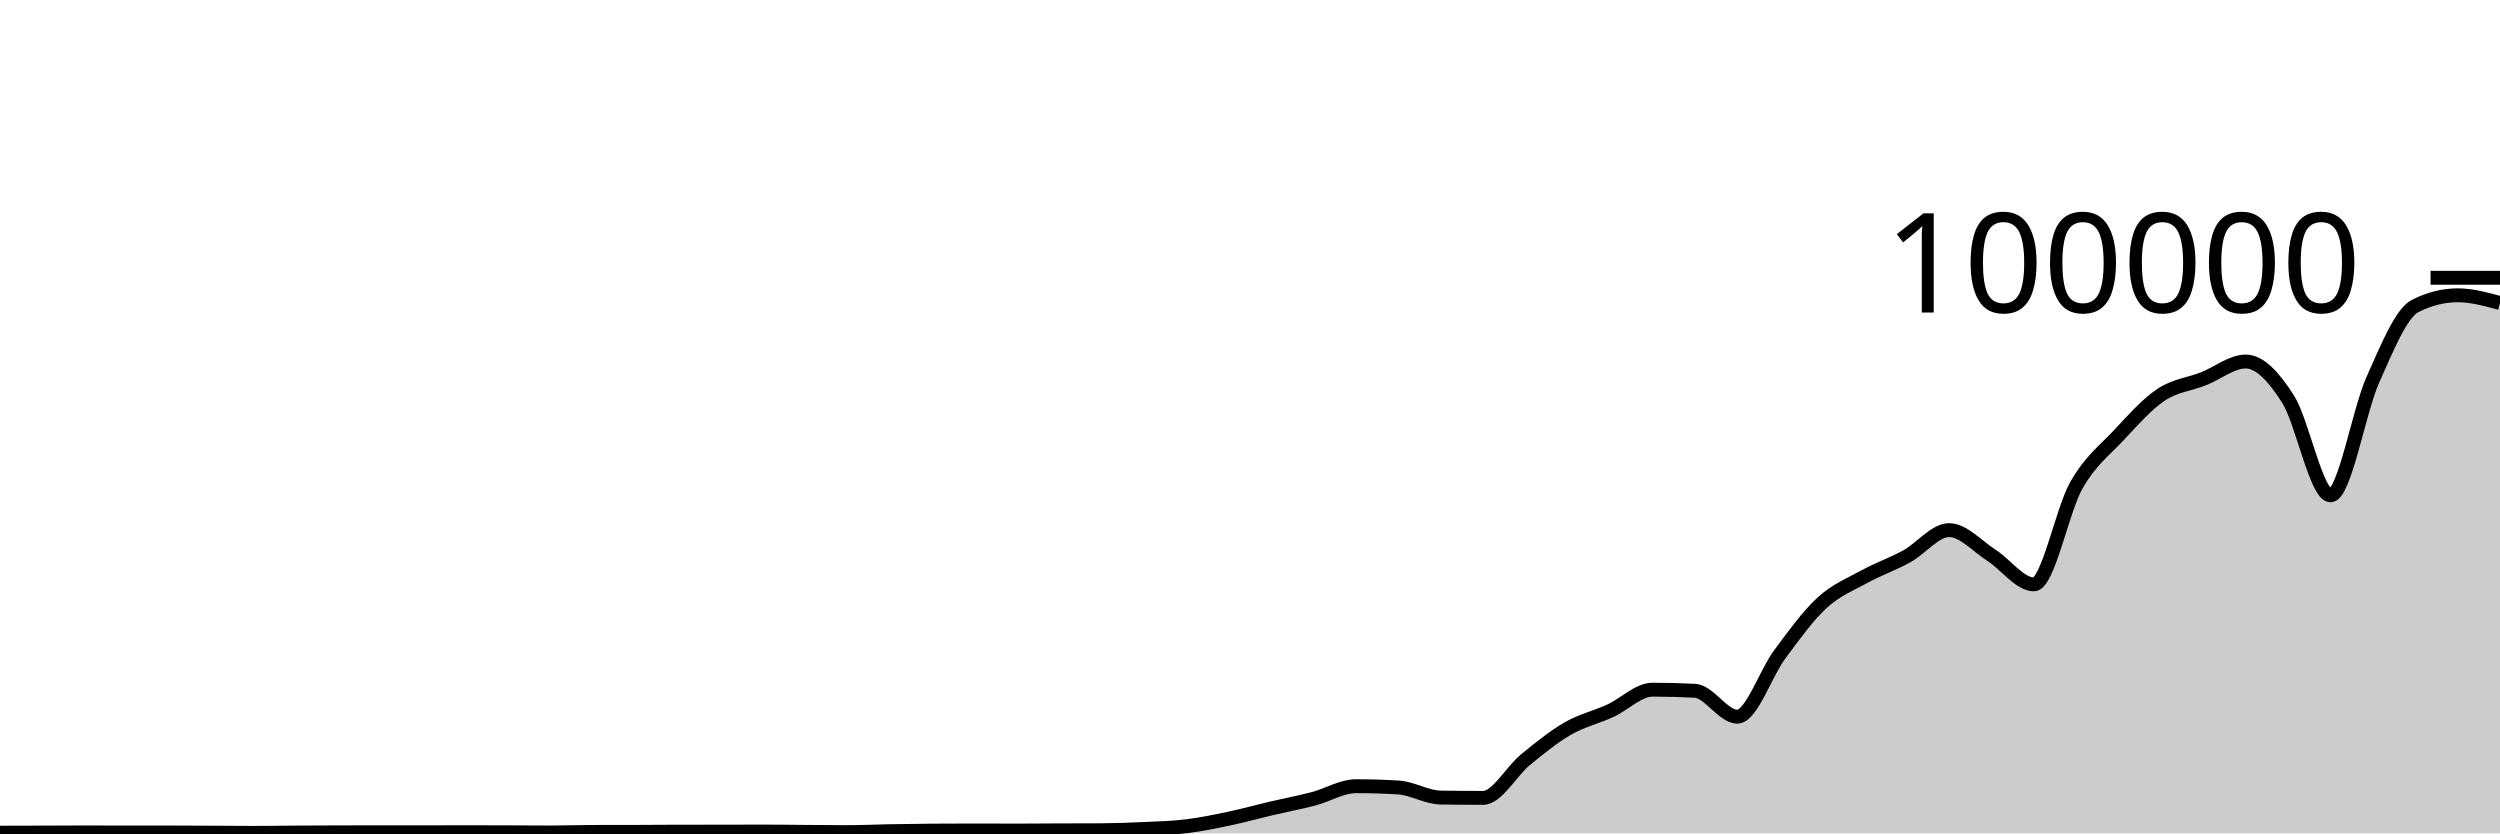
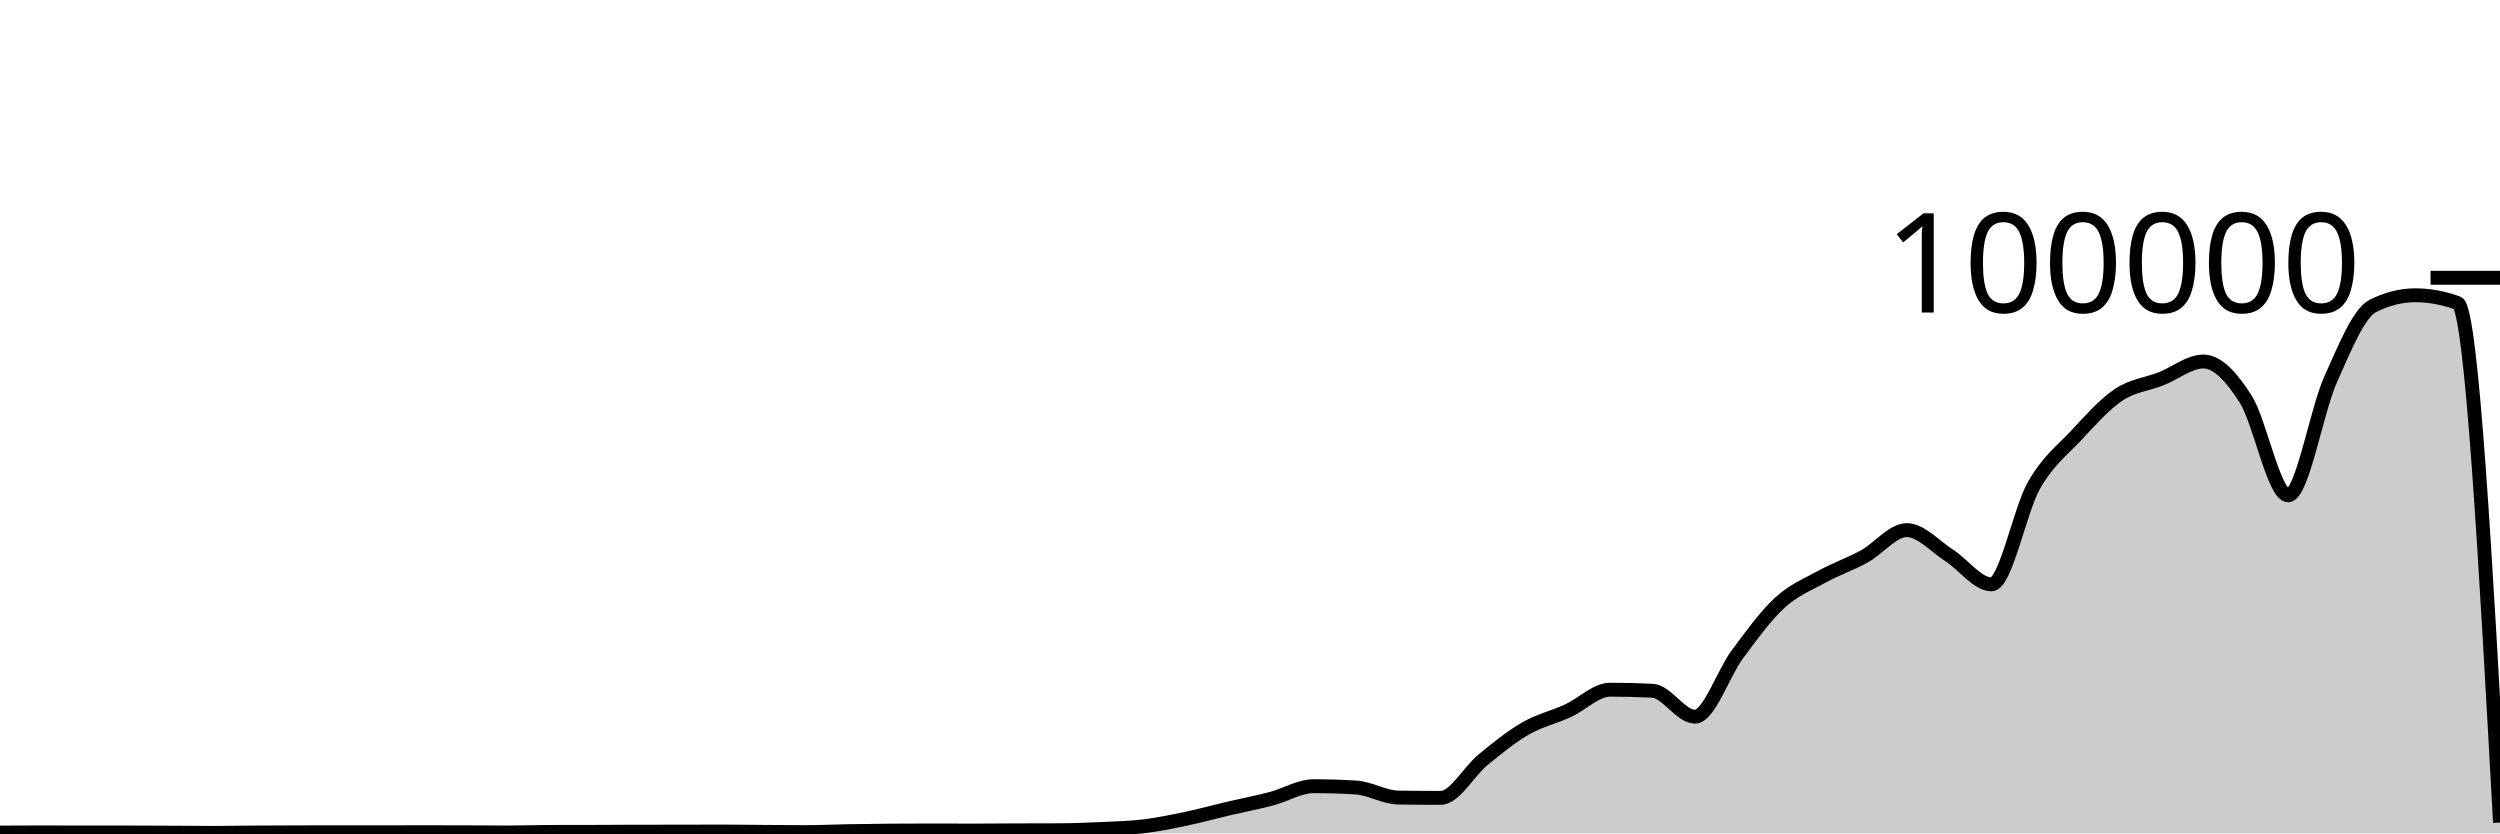
<svg xmlns="http://www.w3.org/2000/svg" viewBox="0 0 180 60">
  <g transform="translate(0,20)">
-     <path class="area" fill="rgba(0, 0, 0, 0.2)" d="M0,39.952C1.017,39.95,2.034,39.947,3.051,39.944C4.068,39.941,5.085,39.933,6.102,39.933C7.119,39.933,8.136,39.94,9.153,39.94C10.169,39.94,11.186,39.939,12.203,39.939C13.22,39.939,14.237,39.946,15.254,39.951C16.271,39.955,17.288,39.967,18.305,39.967C19.322,39.967,20.339,39.948,21.356,39.941C22.373,39.935,23.39,39.931,24.407,39.928C25.424,39.925,26.441,39.923,27.458,39.923C28.475,39.923,29.492,39.925,30.508,39.925C31.525,39.925,32.542,39.918,33.559,39.918C34.576,39.918,35.593,39.922,36.61,39.925C37.627,39.929,38.644,39.938,39.661,39.938C40.678,39.938,41.695,39.9,42.712,39.898C43.729,39.895,44.746,39.896,45.763,39.894C46.78,39.892,47.797,39.88,48.814,39.879C49.831,39.878,50.847,39.879,51.864,39.878C52.881,39.877,53.898,39.87,54.915,39.87C55.932,39.87,56.949,39.886,57.966,39.894C58.983,39.901,60,39.913,61.017,39.913C62.034,39.913,63.051,39.863,64.068,39.845C65.085,39.827,66.102,39.812,67.119,39.804C68.136,39.796,69.153,39.792,70.169,39.792C71.186,39.792,72.203,39.8,73.22,39.8C74.237,39.8,75.254,39.789,76.271,39.785C77.288,39.781,78.305,39.782,79.322,39.777C80.339,39.771,81.356,39.733,82.373,39.686C83.39,39.638,84.407,39.614,85.424,39.491C86.441,39.367,87.458,39.157,88.475,38.944C89.492,38.73,90.508,38.447,91.525,38.208C92.542,37.97,93.559,37.78,94.576,37.513C95.593,37.246,96.61,36.607,97.627,36.607C98.644,36.607,99.661,36.637,100.678,36.699C101.695,36.76,102.712,37.408,103.729,37.424C104.746,37.439,105.763,37.447,106.78,37.447C107.797,37.447,108.814,35.533,109.831,34.701C110.847,33.869,111.864,33.042,112.881,32.455C113.898,31.868,114.915,31.647,115.932,31.181C116.949,30.714,117.966,29.657,118.983,29.657C120,29.657,121.017,29.683,122.034,29.736C123.051,29.788,124.068,31.602,125.085,31.602C126.102,31.602,127.119,28.486,128.136,27.12C129.153,25.754,130.169,24.338,131.186,23.404C132.203,22.471,133.22,22.077,134.237,21.519C135.254,20.961,136.271,20.615,137.288,20.057C138.305,19.498,139.322,18.168,140.339,18.168C141.356,18.168,142.373,19.335,143.39,19.986C144.407,20.637,145.424,22.075,146.441,22.075C147.458,22.075,148.475,16.741,149.492,14.953C150.508,13.165,151.525,12.433,152.542,11.346C153.559,10.258,154.576,9.104,155.593,8.426C156.61,7.748,157.627,7.674,158.644,7.275C159.661,6.875,160.678,6.029,161.695,6.029C162.712,6.029,163.729,7.142,164.746,8.748C165.763,10.353,166.78,15.663,167.797,15.663C168.814,15.663,169.831,9.61,170.847,7.337C171.864,5.064,172.881,2.537,173.898,2.026C174.915,1.516,175.932,1.261,176.949,1.261C177.966,1.261,178.983,1.539,180,1.817L180,40C178.983,40,177.966,40,176.949,40C175.932,40,174.915,40,173.898,40C172.881,40,171.864,40,170.847,40C169.831,40,168.814,40,167.797,40C166.78,40,165.763,40,164.746,40C163.729,40,162.712,40,161.695,40C160.678,40,159.661,40,158.644,40C157.627,40,156.61,40,155.593,40C154.576,40,153.559,40,152.542,40C151.525,40,150.508,40,149.492,40C148.475,40,147.458,40,146.441,40C145.424,40,144.407,40,143.39,40C142.373,40,141.356,40,140.339,40C139.322,40,138.305,40,137.288,40C136.271,40,135.254,40,134.237,40C133.22,40,132.203,40,131.186,40C130.169,40,129.153,40,128.136,40C127.119,40,126.102,40,125.085,40C124.068,40,123.051,40,122.034,40C121.017,40,120,40,118.983,40C117.966,40,116.949,40,115.932,40C114.915,40,113.898,40,112.881,40C111.864,40,110.847,40,109.831,40C108.814,40,107.797,40,106.78,40C105.763,40,104.746,40,103.729,40C102.712,40,101.695,40,100.678,40C99.661,40,98.644,40,97.627,40C96.61,40,95.593,40,94.576,40C93.559,40,92.542,40,91.525,40C90.508,40,89.492,40,88.475,40C87.458,40,86.441,40,85.424,40C84.407,40,83.39,40,82.373,40C81.356,40,80.339,40,79.322,40C78.305,40,77.288,40,76.271,40C75.254,40,74.237,40,73.22,40C72.203,40,71.186,40,70.169,40C69.153,40,68.136,40,67.119,40C66.102,40,65.085,40,64.068,40C63.051,40,62.034,40,61.017,40C60,40,58.983,40,57.966,40C56.949,40,55.932,40,54.915,40C53.898,40,52.881,40,51.864,40C50.847,40,49.831,40,48.814,40C47.797,40,46.78,40,45.763,40C44.746,40,43.729,40,42.712,40C41.695,40,40.678,40,39.661,40C38.644,40,37.627,40,36.61,40C35.593,40,34.576,40,33.559,40C32.542,40,31.525,40,30.508,40C29.492,40,28.475,40,27.458,40C26.441,40,25.424,40,24.407,40C23.39,40,22.373,40,21.356,40C20.339,40,19.322,40,18.305,40C17.288,40,16.271,40,15.254,40C14.237,40,13.22,40,12.203,40C11.186,40,10.169,40,9.153,40C8.136,40,7.119,40,6.102,40C5.085,40,4.068,40,3.051,40C2.034,40,1.017,40,0,40Z" />
-     <path class="line" stroke="black" fill="none" d="M0,39.952C1.017,39.95,2.034,39.947,3.051,39.944C4.068,39.941,5.085,39.933,6.102,39.933C7.119,39.933,8.136,39.94,9.153,39.94C10.169,39.94,11.186,39.939,12.203,39.939C13.22,39.939,14.237,39.946,15.254,39.951C16.271,39.955,17.288,39.967,18.305,39.967C19.322,39.967,20.339,39.948,21.356,39.941C22.373,39.935,23.39,39.931,24.407,39.928C25.424,39.925,26.441,39.923,27.458,39.923C28.475,39.923,29.492,39.925,30.508,39.925C31.525,39.925,32.542,39.918,33.559,39.918C34.576,39.918,35.593,39.922,36.61,39.925C37.627,39.929,38.644,39.938,39.661,39.938C40.678,39.938,41.695,39.9,42.712,39.898C43.729,39.895,44.746,39.896,45.763,39.894C46.78,39.892,47.797,39.88,48.814,39.879C49.831,39.878,50.847,39.879,51.864,39.878C52.881,39.877,53.898,39.87,54.915,39.87C55.932,39.87,56.949,39.886,57.966,39.894C58.983,39.901,60,39.913,61.017,39.913C62.034,39.913,63.051,39.863,64.068,39.845C65.085,39.827,66.102,39.812,67.119,39.804C68.136,39.796,69.153,39.792,70.169,39.792C71.186,39.792,72.203,39.8,73.22,39.8C74.237,39.8,75.254,39.789,76.271,39.785C77.288,39.781,78.305,39.782,79.322,39.777C80.339,39.771,81.356,39.733,82.373,39.686C83.39,39.638,84.407,39.614,85.424,39.491C86.441,39.367,87.458,39.157,88.475,38.944C89.492,38.73,90.508,38.447,91.525,38.208C92.542,37.97,93.559,37.78,94.576,37.513C95.593,37.246,96.61,36.607,97.627,36.607C98.644,36.607,99.661,36.637,100.678,36.699C101.695,36.76,102.712,37.408,103.729,37.424C104.746,37.439,105.763,37.447,106.78,37.447C107.797,37.447,108.814,35.533,109.831,34.701C110.847,33.869,111.864,33.042,112.881,32.455C113.898,31.868,114.915,31.647,115.932,31.181C116.949,30.714,117.966,29.657,118.983,29.657C120,29.657,121.017,29.683,122.034,29.736C123.051,29.788,124.068,31.602,125.085,31.602C126.102,31.602,127.119,28.486,128.136,27.12C129.153,25.754,130.169,24.338,131.186,23.404C132.203,22.471,133.22,22.077,134.237,21.519C135.254,20.961,136.271,20.615,137.288,20.057C138.305,19.498,139.322,18.168,140.339,18.168C141.356,18.168,142.373,19.335,143.39,19.986C144.407,20.637,145.424,22.075,146.441,22.075C147.458,22.075,148.475,16.741,149.492,14.953C150.508,13.165,151.525,12.433,152.542,11.346C153.559,10.258,154.576,9.104,155.593,8.426C156.61,7.748,157.627,7.674,158.644,7.275C159.661,6.875,160.678,6.029,161.695,6.029C162.712,6.029,163.729,7.142,164.746,8.748C165.763,10.353,166.78,15.663,167.797,15.663C168.814,15.663,169.831,9.61,170.847,7.337C171.864,5.064,172.881,2.537,173.898,2.026C174.915,1.516,175.932,1.261,176.949,1.261C177.966,1.261,178.983,1.539,180,1.817" />
+     <path class="area" fill="rgba(0, 0, 0, 0.2)" d="M0,39.944C1.017,39.938,2.034,39.932,3.051,39.932C4.068,39.932,5.085,39.94,6.102,39.94C7.119,39.94,8.136,39.939,9.153,39.939C10.169,39.939,11.186,39.946,12.203,39.951C13.22,39.955,14.237,39.967,15.254,39.967C16.271,39.967,17.288,39.948,18.305,39.941C19.322,39.935,20.339,39.931,21.356,39.928C22.373,39.925,23.39,39.923,24.407,39.923C25.424,39.923,26.441,39.925,27.458,39.925C28.475,39.925,29.492,39.918,30.508,39.918C31.525,39.918,32.542,39.922,33.559,39.925C34.576,39.929,35.593,39.938,36.61,39.938C37.627,39.938,38.644,39.9,39.661,39.898C40.678,39.895,41.695,39.896,42.712,39.894C43.729,39.892,44.746,39.88,45.763,39.879C46.78,39.878,47.797,39.879,48.814,39.878C49.831,39.877,50.847,39.87,51.864,39.87C52.881,39.87,53.898,39.886,54.915,39.893C55.932,39.9,56.949,39.913,57.966,39.913C58.983,39.913,60,39.863,61.017,39.844C62.034,39.826,63.051,39.813,64.068,39.804C65.085,39.796,66.102,39.792,67.119,39.792C68.136,39.792,69.153,39.8,70.169,39.8C71.186,39.8,72.203,39.788,73.22,39.784C74.237,39.781,75.254,39.782,76.271,39.777C77.288,39.772,78.305,39.733,79.322,39.685C80.339,39.638,81.356,39.615,82.373,39.491C83.39,39.368,84.407,39.157,85.424,38.943C86.441,38.729,87.458,38.447,88.475,38.209C89.492,37.97,90.508,37.78,91.525,37.513C92.542,37.246,93.559,36.607,94.576,36.607C95.593,36.607,96.61,36.637,97.627,36.699C98.644,36.76,99.661,37.408,100.678,37.424C101.695,37.439,102.712,37.447,103.729,37.447C104.746,37.447,105.763,35.533,106.78,34.701C107.797,33.869,108.814,33.042,109.831,32.455C110.847,31.868,111.864,31.647,112.881,31.181C113.898,30.715,114.915,29.657,115.932,29.657C116.949,29.657,117.966,29.683,118.983,29.735C120,29.787,121.017,31.602,122.034,31.602C123.051,31.602,124.068,28.486,125.085,27.12C126.102,25.753,127.119,24.338,128.136,23.405C129.153,22.471,130.169,22.077,131.186,21.519C132.203,20.961,133.22,20.616,134.237,20.057C135.254,19.499,136.271,18.168,137.288,18.168C138.305,18.168,139.322,19.336,140.339,19.987C141.356,20.638,142.373,22.074,143.39,22.074C144.407,22.074,145.424,16.742,146.441,14.954C147.458,13.165,148.475,12.433,149.492,11.345C150.508,10.257,151.525,9.105,152.542,8.426C153.559,7.748,154.576,7.674,155.593,7.274C156.61,6.875,157.627,6.029,158.644,6.029C159.661,6.029,160.678,7.141,161.695,8.747C162.712,10.353,163.729,15.664,164.746,15.664C165.763,15.664,166.78,9.609,167.797,7.336C168.814,5.064,169.831,2.538,170.847,2.027C171.864,1.516,172.881,1.26,173.898,1.26C174.915,1.26,175.932,1.446,176.949,1.818C177.966,2.189,178.983,20.707,180,39.225L180,40C178.983,40,177.966,40,176.949,40C175.932,40,174.915,40,173.898,40C172.881,40,171.864,40,170.847,40C169.831,40,168.814,40,167.797,40C166.78,40,165.763,40,164.746,40C163.729,40,162.712,40,161.695,40C160.678,40,159.661,40,158.644,40C157.627,40,156.61,40,155.593,40C154.576,40,153.559,40,152.542,40C151.525,40,150.508,40,149.492,40C148.475,40,147.458,40,146.441,40C145.424,40,144.407,40,143.39,40C142.373,40,141.356,40,140.339,40C139.322,40,138.305,40,137.288,40C136.271,40,135.254,40,134.237,40C133.22,40,132.203,40,131.186,40C130.169,40,129.153,40,128.136,40C127.119,40,126.102,40,125.085,40C124.068,40,123.051,40,122.034,40C121.017,40,120,40,118.983,40C117.966,40,116.949,40,115.932,40C114.915,40,113.898,40,112.881,40C111.864,40,110.847,40,109.831,40C108.814,40,107.797,40,106.78,40C105.763,40,104.746,40,103.729,40C102.712,40,101.695,40,100.678,40C99.661,40,98.644,40,97.627,40C96.61,40,95.593,40,94.576,40C93.559,40,92.542,40,91.525,40C90.508,40,89.492,40,88.475,40C87.458,40,86.441,40,85.424,40C84.407,40,83.39,40,82.373,40C81.356,40,80.339,40,79.322,40C78.305,40,77.288,40,76.271,40C75.254,40,74.237,40,73.22,40C72.203,40,71.186,40,70.169,40C69.153,40,68.136,40,67.119,40C66.102,40,65.085,40,64.068,40C63.051,40,62.034,40,61.017,40C60,40,58.983,40,57.966,40C56.949,40,55.932,40,54.915,40C53.898,40,52.881,40,51.864,40C50.847,40,49.831,40,48.814,40C47.797,40,46.78,40,45.763,40C44.746,40,43.729,40,42.712,40C41.695,40,40.678,40,39.661,40C38.644,40,37.627,40,36.61,40C35.593,40,34.576,40,33.559,40C32.542,40,31.525,40,30.508,40C29.492,40,28.475,40,27.458,40C26.441,40,25.424,40,24.407,40C23.39,40,22.373,40,21.356,40C20.339,40,19.322,40,18.305,40C17.288,40,16.271,40,15.254,40C14.237,40,13.22,40,12.203,40C11.186,40,10.169,40,9.153,40C8.136,40,7.119,40,6.102,40C5.085,40,4.068,40,3.051,40C2.034,40,1.017,40,0,40Z" />
+     <path class="line" stroke="black" fill="none" d="M0,39.944C1.017,39.938,2.034,39.932,3.051,39.932C4.068,39.932,5.085,39.94,6.102,39.94C7.119,39.94,8.136,39.939,9.153,39.939C10.169,39.939,11.186,39.946,12.203,39.951C13.22,39.955,14.237,39.967,15.254,39.967C16.271,39.967,17.288,39.948,18.305,39.941C19.322,39.935,20.339,39.931,21.356,39.928C22.373,39.925,23.39,39.923,24.407,39.923C25.424,39.923,26.441,39.925,27.458,39.925C28.475,39.925,29.492,39.918,30.508,39.918C31.525,39.918,32.542,39.922,33.559,39.925C34.576,39.929,35.593,39.938,36.61,39.938C37.627,39.938,38.644,39.9,39.661,39.898C40.678,39.895,41.695,39.896,42.712,39.894C43.729,39.892,44.746,39.88,45.763,39.879C46.78,39.878,47.797,39.879,48.814,39.878C49.831,39.877,50.847,39.87,51.864,39.87C52.881,39.87,53.898,39.886,54.915,39.893C55.932,39.9,56.949,39.913,57.966,39.913C58.983,39.913,60,39.863,61.017,39.844C62.034,39.826,63.051,39.813,64.068,39.804C65.085,39.796,66.102,39.792,67.119,39.792C68.136,39.792,69.153,39.8,70.169,39.8C71.186,39.8,72.203,39.788,73.22,39.784C74.237,39.781,75.254,39.782,76.271,39.777C77.288,39.772,78.305,39.733,79.322,39.685C80.339,39.638,81.356,39.615,82.373,39.491C83.39,39.368,84.407,39.157,85.424,38.943C86.441,38.729,87.458,38.447,88.475,38.209C89.492,37.97,90.508,37.78,91.525,37.513C92.542,37.246,93.559,36.607,94.576,36.607C95.593,36.607,96.61,36.637,97.627,36.699C98.644,36.76,99.661,37.408,100.678,37.424C101.695,37.439,102.712,37.447,103.729,37.447C104.746,37.447,105.763,35.533,106.78,34.701C107.797,33.869,108.814,33.042,109.831,32.455C110.847,31.868,111.864,31.647,112.881,31.181C113.898,30.715,114.915,29.657,115.932,29.657C116.949,29.657,117.966,29.683,118.983,29.735C120,29.787,121.017,31.602,122.034,31.602C123.051,31.602,124.068,28.486,125.085,27.12C126.102,25.753,127.119,24.338,128.136,23.405C129.153,22.471,130.169,22.077,131.186,21.519C132.203,20.961,133.22,20.616,134.237,20.057C135.254,19.499,136.271,18.168,137.288,18.168C138.305,18.168,139.322,19.336,140.339,19.987C141.356,20.638,142.373,22.074,143.39,22.074C144.407,22.074,145.424,16.742,146.441,14.954C147.458,13.165,148.475,12.433,149.492,11.345C150.508,10.257,151.525,9.105,152.542,8.426C153.559,7.748,154.576,7.674,155.593,7.274C156.61,6.875,157.627,6.029,158.644,6.029C159.661,6.029,160.678,7.141,161.695,8.747C162.712,10.353,163.729,15.664,164.746,15.664C165.763,15.664,166.78,9.609,167.797,7.336C168.814,5.064,169.831,2.538,170.847,2.027C171.864,1.516,172.881,1.26,173.898,1.26C174.915,1.26,175.932,1.446,176.949,1.818C177.966,2.189,178.983,20.707,180,39.225" />
    <path class="axis-ceiling" stroke-width="1" stroke="black" fill="none" d="M175,0L180,0" />
    <text class="axis-ceiling-label" font-family="sans-serif" text-anchor="end" font-size="10px" x="170" y="2.5">100000</text>
  </g>
</svg>
